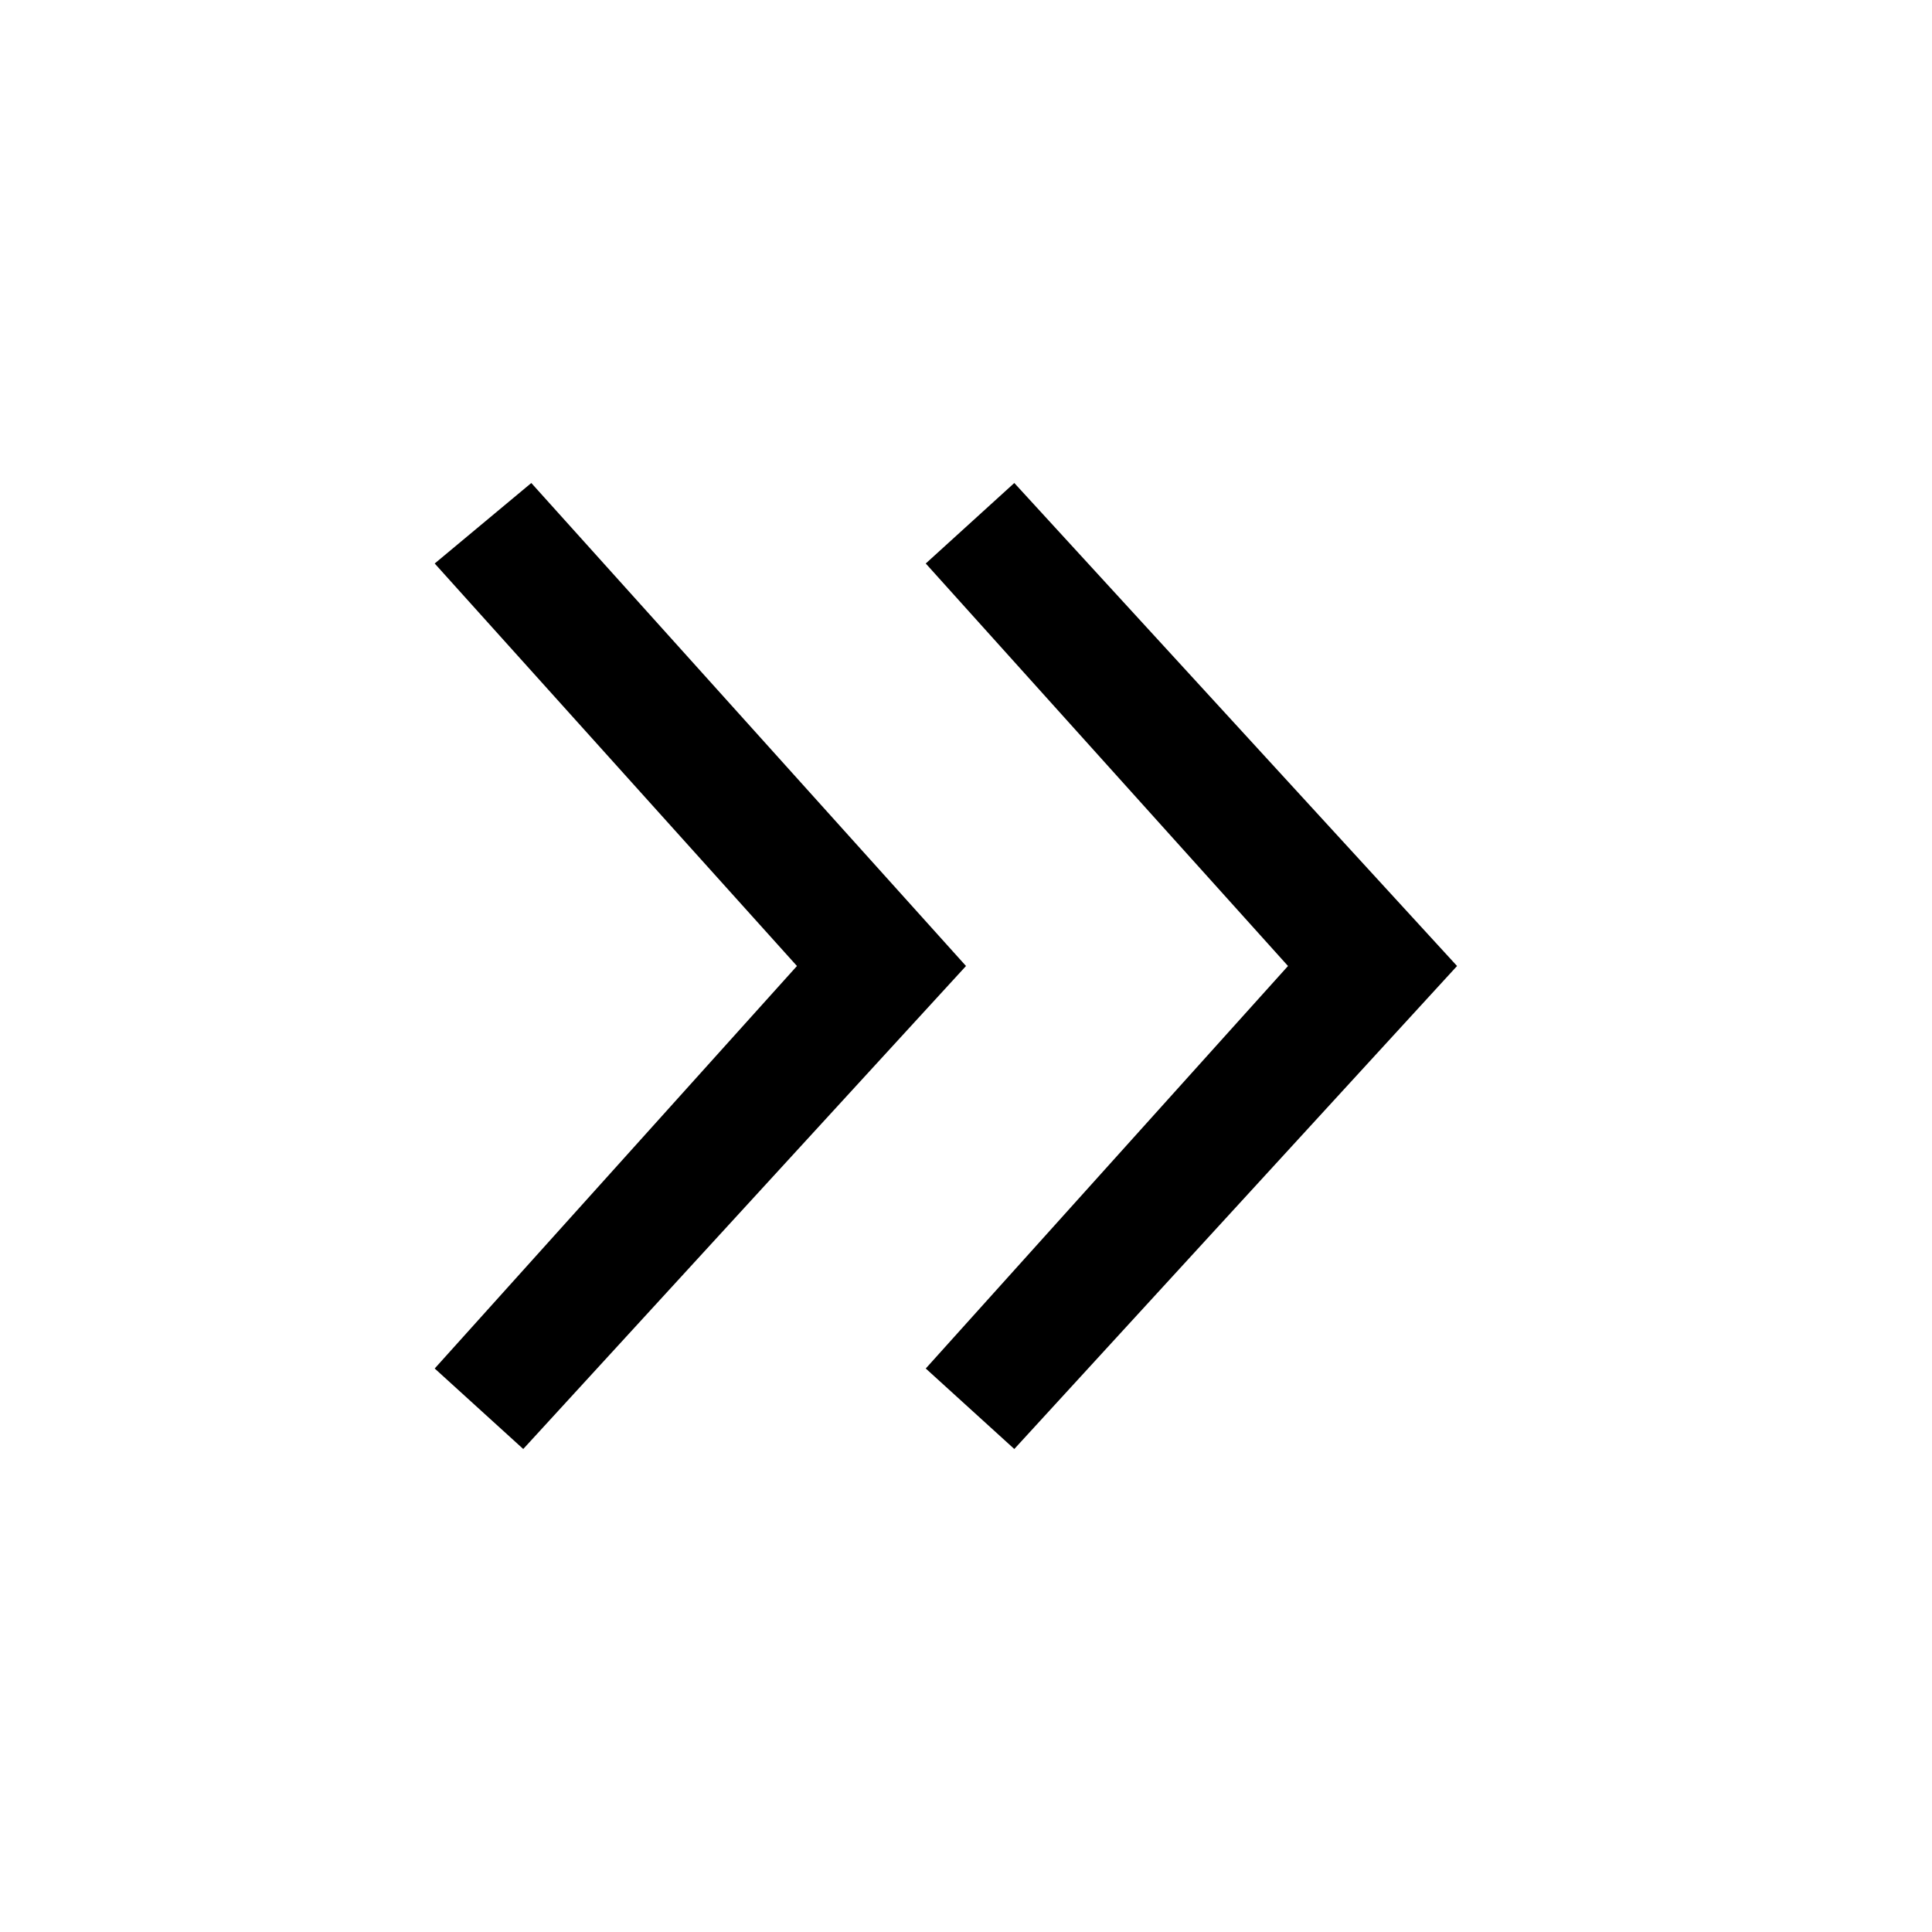
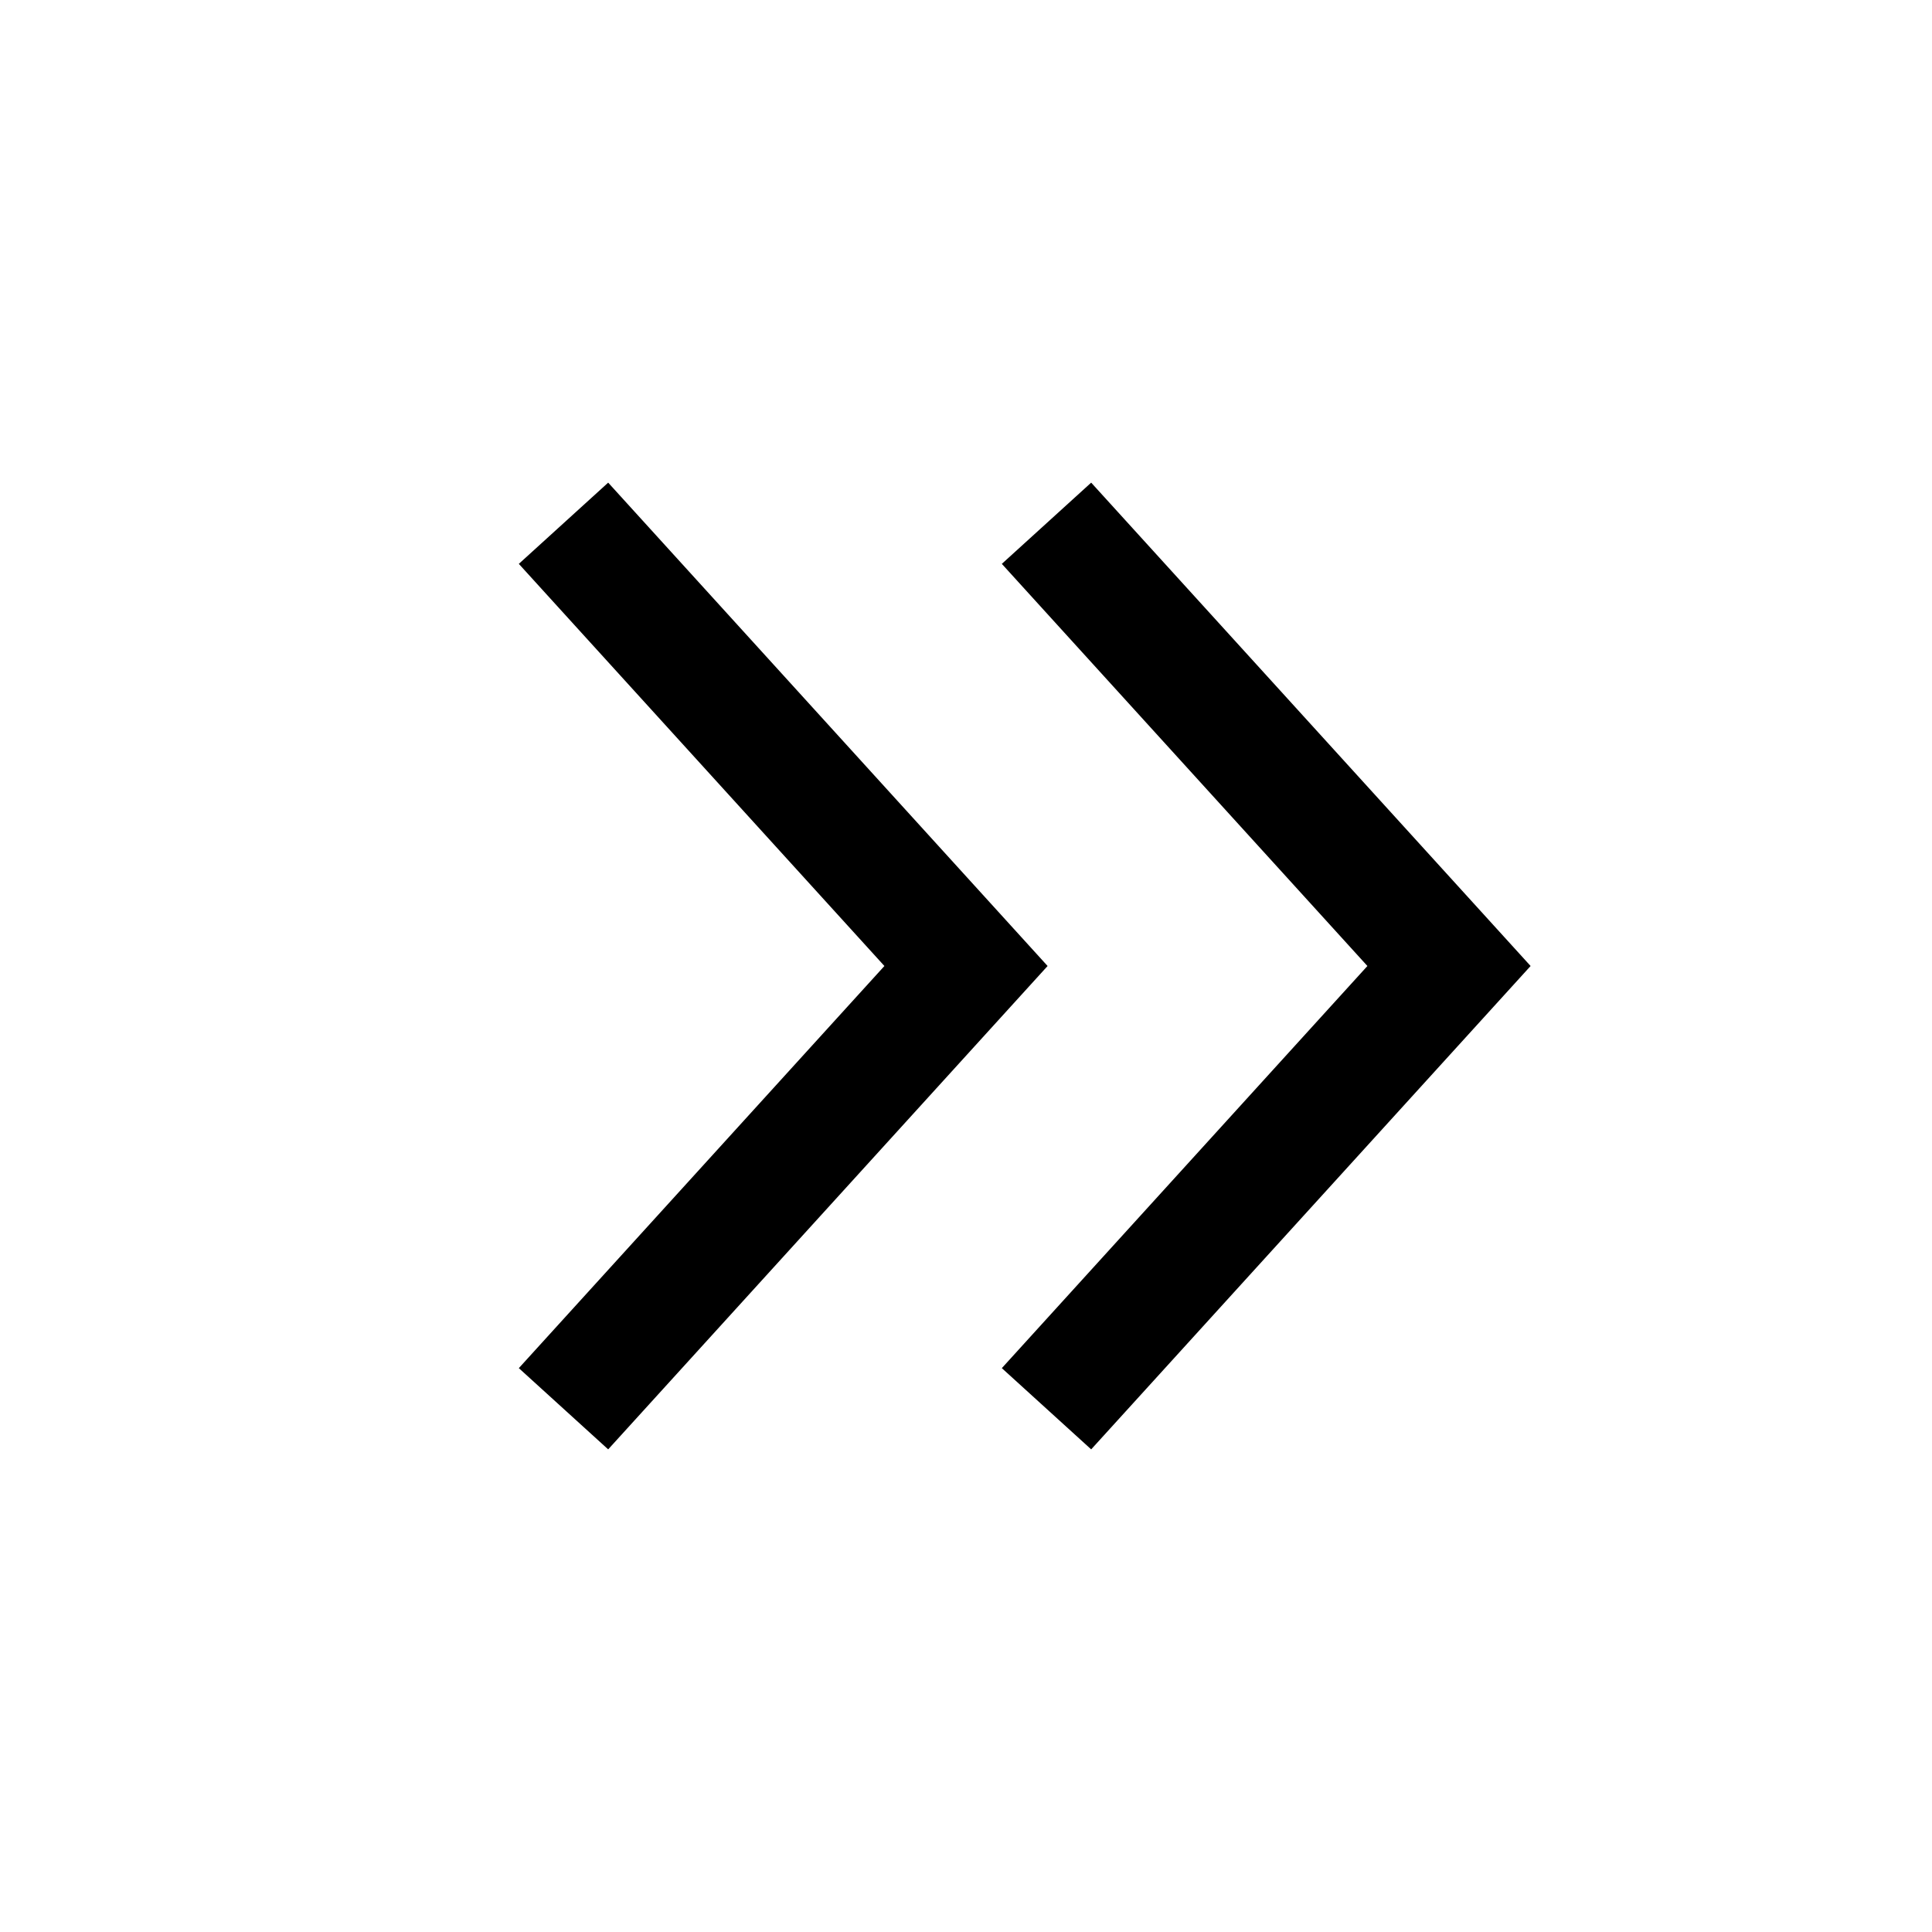
- <svg xmlns="http://www.w3.org/2000/svg" viewBox="0 0 24 24" fill="currentColor">
-   <path d="M6.6 6L5.4 7l4.5 5-4.5 5 1.1 1 5.5-6-5.4-6zm6 0l-1.1 1 4.5 5-4.5 5 1.1 1 5.5-6-5.5-6z" />
+ <svg xmlns="http://www.w3.org/2000/svg" viewBox="0 0 24 24" style="fill: none" stroke="currentColor" stroke-width="1.5">
+   <path d="M7 17.5L12 12L7 6.5M13 17.5L18 12L13 6.5" vector-effect="non-scaling-stroke" />
</svg>
